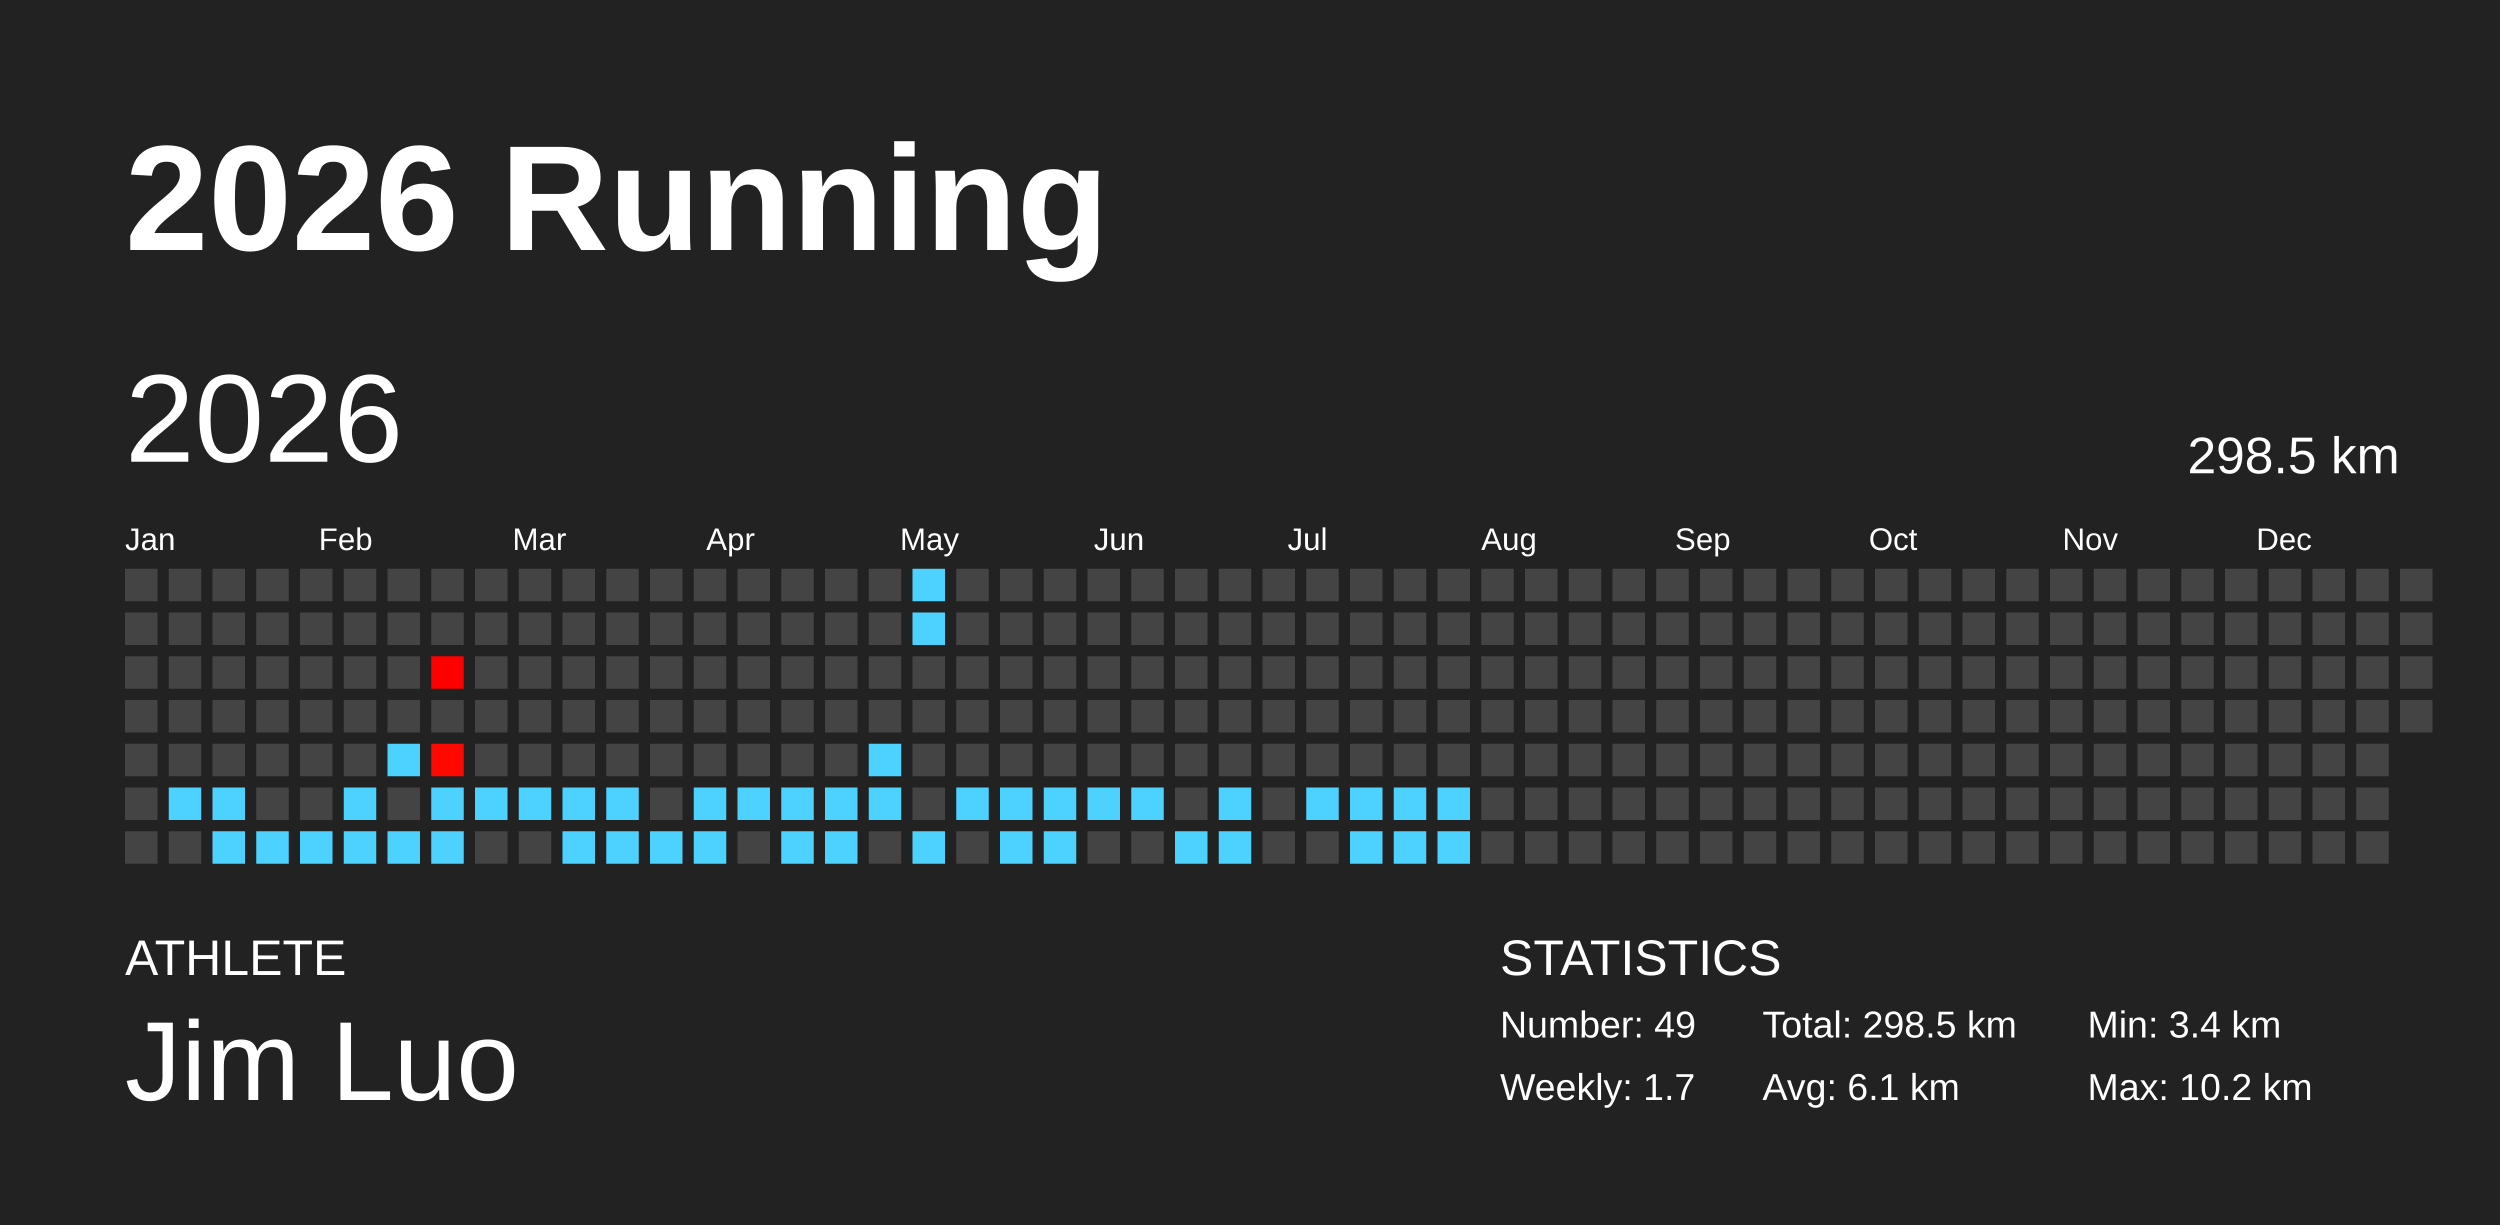
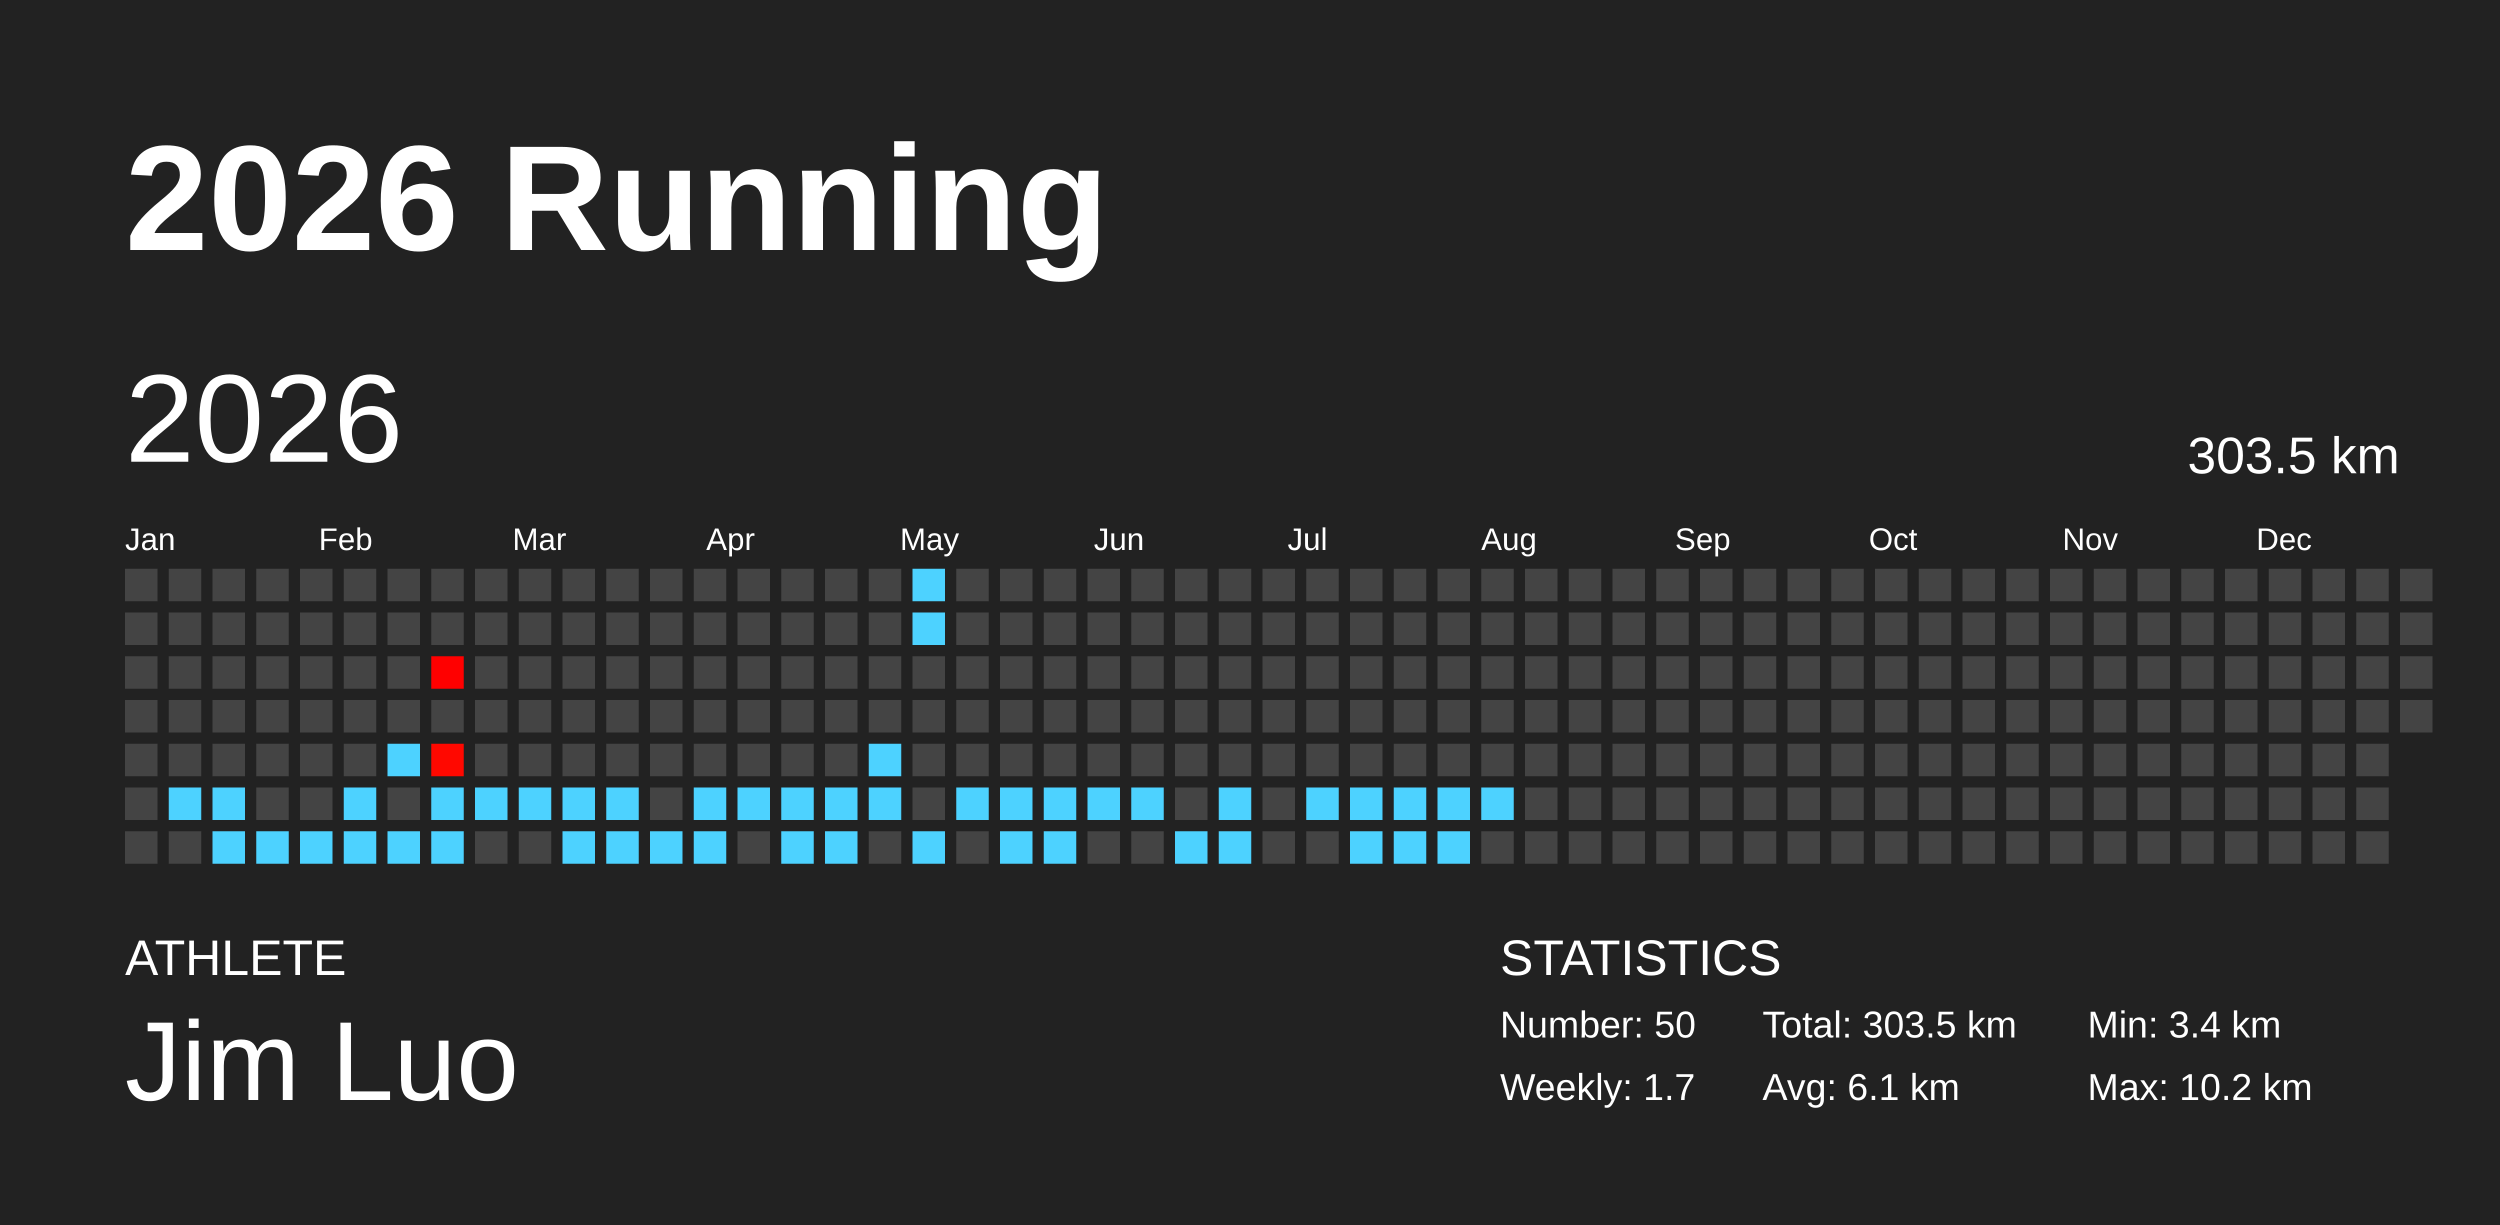
<svg xmlns="http://www.w3.org/2000/svg" baseProfile="full" height="98mm" version="1.1" viewBox="0,0,200,98" width="200mm">
  <defs />
  <rect fill="#222222" height="98" width="200" x="0" y="0" />
  <text fill="#FFFFFF" style="font-size:12px; font-family:Arial; font-weight:bold;" x="10" y="20">2026 Running</text>
  <text fill="#FFFFFF" style="font-size:4px; font-family:Arial" x="10" y="78">ATHLETE</text>
  <text fill="#FFFFFF" style="font-size:9px; font-family:Arial" x="10" y="88">Jim Luo</text>
  <text fill="#FFFFFF" style="font-size:4px; font-family:Arial" x="120" y="78">STATISTICS</text>
-   <text fill="#FFFFFF" style="font-size:3px; font-family:Arial" x="120" y="83">Number: 49</text>
+   <text fill="#FFFFFF" style="font-size:3px; font-family:Arial" x="120" y="83">Number: 50</text>
  <text fill="#FFFFFF" style="font-size:3px; font-family:Arial" x="120" y="88">Weekly: 1.7</text>
-   <text fill="#FFFFFF" style="font-size:3px; font-family:Arial" x="141" y="83">Total: 298.5 km</text>
+   <text fill="#FFFFFF" style="font-size:3px; font-family:Arial" x="141" y="83">Total: 303.5 km</text>
  <text fill="#FFFFFF" style="font-size:3px; font-family:Arial" x="141" y="88">Avg: 6.1 km</text>
  <text fill="#FFFFFF" style="font-size:3px; font-family:Arial" x="167" y="83">Min: 3.4 km</text>
  <text fill="#FFFFFF" style="font-size:3px; font-family:Arial" x="167" y="88">Max: 10.2 km</text>
  <text dominant-baseline="hanging" fill="#FFFFFF" style="font-size:10.0px; font-family:Arial;" x="10" y="30">2026</text>
-   <text dominant-baseline="hanging" fill="#FFFFFF" style="font-size:4.125px; font-family:Arial;" x="175" y="35">298.5 km</text>
+   <text dominant-baseline="hanging" fill="#FFFFFF" style="font-size:4.125px; font-family:Arial;" x="175" y="35">303.5 km</text>
  <text fill="#FFFFFF" style="font-size:2.5px; font-family:Arial" x="10.0" y="44">Jan</text>
  <text fill="#FFFFFF" style="font-size:2.5px; font-family:Arial" x="25.5" y="44">Feb</text>
  <text fill="#FFFFFF" style="font-size:2.5px; font-family:Arial" x="41.0" y="44">Mar</text>
  <text fill="#FFFFFF" style="font-size:2.5px; font-family:Arial" x="56.5" y="44">Apr</text>
  <text fill="#FFFFFF" style="font-size:2.5px; font-family:Arial" x="72.0" y="44">May</text>
  <text fill="#FFFFFF" style="font-size:2.5px; font-family:Arial" x="87.5" y="44">Jun</text>
  <text fill="#FFFFFF" style="font-size:2.5px; font-family:Arial" x="103.0" y="44">Jul</text>
  <text fill="#FFFFFF" style="font-size:2.5px; font-family:Arial" x="118.5" y="44">Aug</text>
  <text fill="#FFFFFF" style="font-size:2.5px; font-family:Arial" x="134.0" y="44">Sep</text>
  <text fill="#FFFFFF" style="font-size:2.5px; font-family:Arial" x="149.5" y="44">Oct</text>
  <text fill="#FFFFFF" style="font-size:2.5px; font-family:Arial" x="165.0" y="44">Nov</text>
  <text fill="#FFFFFF" style="font-size:2.5px; font-family:Arial" x="180.5" y="44">Dec</text>
  <rect fill="#444444" height="2.6" width="2.6" x="10.0" y="45.5" />
  <rect fill="#444444" height="2.6" width="2.6" x="10.0" y="49.0" />
  <rect fill="#444444" height="2.6" width="2.6" x="10.0" y="52.5" />
  <rect fill="#444444" height="2.6" width="2.6" x="10.0" y="56.0" />
  <rect fill="#444444" height="2.6" width="2.6" x="10.0" y="59.5" />
  <rect fill="#444444" height="2.6" width="2.6" x="10.0" y="63.0" />
  <rect fill="#444444" height="2.6" width="2.6" x="10.0" y="66.5" />
  <rect fill="#444444" height="2.6" width="2.6" x="13.5" y="45.5" />
  <rect fill="#444444" height="2.6" width="2.6" x="13.5" y="49.0" />
  <rect fill="#444444" height="2.6" width="2.6" x="13.5" y="52.5" />
  <rect fill="#444444" height="2.6" width="2.6" x="13.5" y="56.0" />
  <rect fill="#444444" height="2.6" width="2.6" x="13.5" y="59.5" />
  <rect fill="#4dd2ff" height="2.6" width="2.6" x="13.5" y="63.0" />
  <rect fill="#444444" height="2.6" width="2.6" x="13.5" y="66.5" />
  <rect fill="#444444" height="2.6" width="2.6" x="17.0" y="45.5" />
  <rect fill="#444444" height="2.6" width="2.6" x="17.0" y="49.0" />
  <rect fill="#444444" height="2.6" width="2.6" x="17.0" y="52.5" />
  <rect fill="#444444" height="2.6" width="2.6" x="17.0" y="56.0" />
  <rect fill="#444444" height="2.6" width="2.6" x="17.0" y="59.5" />
  <rect fill="#4dd2ff" height="2.6" width="2.6" x="17.0" y="63.0" />
  <rect fill="#4dd2ff" height="2.6" width="2.6" x="17.0" y="66.5" />
  <rect fill="#444444" height="2.6" width="2.6" x="20.5" y="45.5" />
  <rect fill="#444444" height="2.6" width="2.6" x="20.5" y="49.0" />
  <rect fill="#444444" height="2.6" width="2.6" x="20.5" y="52.5" />
  <rect fill="#444444" height="2.6" width="2.6" x="20.5" y="56.0" />
  <rect fill="#444444" height="2.6" width="2.6" x="20.5" y="59.5" />
  <rect fill="#444444" height="2.6" width="2.6" x="20.5" y="63.0" />
  <rect fill="#4dd2ff" height="2.6" width="2.6" x="20.5" y="66.5" />
  <rect fill="#444444" height="2.6" width="2.6" x="24.0" y="45.5" />
  <rect fill="#444444" height="2.6" width="2.6" x="24.0" y="49.0" />
  <rect fill="#444444" height="2.6" width="2.6" x="24.0" y="52.5" />
  <rect fill="#444444" height="2.6" width="2.6" x="24.0" y="56.0" />
  <rect fill="#444444" height="2.6" width="2.6" x="24.0" y="59.5" />
  <rect fill="#444444" height="2.6" width="2.6" x="24.0" y="63.0" />
  <rect fill="#4dd2ff" height="2.6" width="2.6" x="24.0" y="66.5" />
  <rect fill="#444444" height="2.6" width="2.6" x="27.5" y="45.5" />
  <rect fill="#444444" height="2.6" width="2.6" x="27.5" y="49.0" />
  <rect fill="#444444" height="2.6" width="2.6" x="27.5" y="52.5" />
  <rect fill="#444444" height="2.6" width="2.6" x="27.5" y="56.0" />
  <rect fill="#444444" height="2.6" width="2.6" x="27.5" y="59.5" />
  <rect fill="#4dd2ff" height="2.6" width="2.6" x="27.5" y="63.0" />
  <rect fill="#4dd2ff" height="2.6" width="2.6" x="27.5" y="66.5" />
  <rect fill="#444444" height="2.6" width="2.6" x="31.0" y="45.5" />
  <rect fill="#444444" height="2.6" width="2.6" x="31.0" y="49.0" />
  <rect fill="#444444" height="2.6" width="2.6" x="31.0" y="52.5" />
  <rect fill="#444444" height="2.6" width="2.6" x="31.0" y="56.0" />
  <rect fill="#4dd2ff" height="2.6" width="2.6" x="31.0" y="59.5" />
  <rect fill="#444444" height="2.6" width="2.6" x="31.0" y="63.0" />
  <rect fill="#4dd2ff" height="2.6" width="2.6" x="31.0" y="66.5" />
  <rect fill="#444444" height="2.6" width="2.6" x="34.5" y="45.5" />
  <rect fill="#444444" height="2.6" width="2.6" x="34.5" y="49.0" />
  <rect fill="#ff0000" height="2.6" width="2.6" x="34.5" y="52.5" />
  <rect fill="#444444" height="2.6" width="2.6" x="34.5" y="56.0" />
  <rect fill="#ff0800" height="2.6" width="2.6" x="34.5" y="59.5" />
  <rect fill="#4dd2ff" height="2.6" width="2.6" x="34.5" y="63.0" />
  <rect fill="#4dd2ff" height="2.6" width="2.6" x="34.5" y="66.5" />
  <rect fill="#444444" height="2.6" width="2.6" x="38.0" y="45.5" />
  <rect fill="#444444" height="2.6" width="2.6" x="38.0" y="49.0" />
  <rect fill="#444444" height="2.6" width="2.6" x="38.0" y="52.5" />
  <rect fill="#444444" height="2.6" width="2.6" x="38.0" y="56.0" />
  <rect fill="#444444" height="2.6" width="2.6" x="38.0" y="59.5" />
  <rect fill="#4dd2ff" height="2.6" width="2.6" x="38.0" y="63.0" />
  <rect fill="#444444" height="2.6" width="2.6" x="38.0" y="66.5" />
  <rect fill="#444444" height="2.6" width="2.6" x="41.5" y="45.5" />
  <rect fill="#444444" height="2.6" width="2.6" x="41.5" y="49.0" />
  <rect fill="#444444" height="2.6" width="2.6" x="41.5" y="52.5" />
  <rect fill="#444444" height="2.6" width="2.6" x="41.5" y="56.0" />
  <rect fill="#444444" height="2.6" width="2.6" x="41.5" y="59.5" />
  <rect fill="#4dd2ff" height="2.6" width="2.6" x="41.5" y="63.0" />
  <rect fill="#444444" height="2.6" width="2.6" x="41.5" y="66.5" />
  <rect fill="#444444" height="2.6" width="2.6" x="45.0" y="45.5" />
  <rect fill="#444444" height="2.6" width="2.6" x="45.0" y="49.0" />
  <rect fill="#444444" height="2.6" width="2.6" x="45.0" y="52.5" />
  <rect fill="#444444" height="2.6" width="2.6" x="45.0" y="56.0" />
  <rect fill="#444444" height="2.6" width="2.6" x="45.0" y="59.5" />
  <rect fill="#4dd2ff" height="2.6" width="2.6" x="45.0" y="63.0" />
  <rect fill="#4dd2ff" height="2.6" width="2.6" x="45.0" y="66.5" />
  <rect fill="#444444" height="2.6" width="2.6" x="48.5" y="45.5" />
  <rect fill="#444444" height="2.6" width="2.6" x="48.5" y="49.0" />
  <rect fill="#444444" height="2.6" width="2.6" x="48.5" y="52.5" />
  <rect fill="#444444" height="2.6" width="2.6" x="48.5" y="56.0" />
  <rect fill="#444444" height="2.6" width="2.6" x="48.5" y="59.5" />
  <rect fill="#4dd2ff" height="2.6" width="2.6" x="48.5" y="63.0" />
  <rect fill="#4dd2ff" height="2.6" width="2.6" x="48.5" y="66.5" />
  <rect fill="#444444" height="2.6" width="2.6" x="52.0" y="45.5" />
  <rect fill="#444444" height="2.6" width="2.6" x="52.0" y="49.0" />
  <rect fill="#444444" height="2.6" width="2.6" x="52.0" y="52.5" />
  <rect fill="#444444" height="2.6" width="2.6" x="52.0" y="56.0" />
  <rect fill="#444444" height="2.6" width="2.6" x="52.0" y="59.5" />
  <rect fill="#444444" height="2.6" width="2.6" x="52.0" y="63.0" />
  <rect fill="#4dd2ff" height="2.6" width="2.6" x="52.0" y="66.5" />
  <rect fill="#444444" height="2.6" width="2.6" x="55.5" y="45.5" />
  <rect fill="#444444" height="2.6" width="2.6" x="55.5" y="49.0" />
  <rect fill="#444444" height="2.6" width="2.6" x="55.5" y="52.5" />
  <rect fill="#444444" height="2.6" width="2.6" x="55.5" y="56.0" />
  <rect fill="#444444" height="2.6" width="2.6" x="55.5" y="59.5" />
  <rect fill="#4dd2ff" height="2.6" width="2.6" x="55.5" y="63.0" />
  <rect fill="#4dd2ff" height="2.6" width="2.6" x="55.5" y="66.5" />
  <rect fill="#444444" height="2.6" width="2.6" x="59.0" y="45.5" />
  <rect fill="#444444" height="2.6" width="2.6" x="59.0" y="49.0" />
  <rect fill="#444444" height="2.6" width="2.6" x="59.0" y="52.5" />
  <rect fill="#444444" height="2.6" width="2.6" x="59.0" y="56.0" />
  <rect fill="#444444" height="2.6" width="2.6" x="59.0" y="59.5" />
  <rect fill="#4dd2ff" height="2.6" width="2.6" x="59.0" y="63.0" />
  <rect fill="#444444" height="2.6" width="2.6" x="59.0" y="66.5" />
  <rect fill="#444444" height="2.6" width="2.6" x="62.5" y="45.5" />
  <rect fill="#444444" height="2.6" width="2.6" x="62.5" y="49.0" />
  <rect fill="#444444" height="2.6" width="2.6" x="62.5" y="52.5" />
  <rect fill="#444444" height="2.6" width="2.6" x="62.5" y="56.0" />
  <rect fill="#444444" height="2.6" width="2.6" x="62.5" y="59.5" />
  <rect fill="#4dd2ff" height="2.6" width="2.6" x="62.5" y="63.0" />
  <rect fill="#4dd2ff" height="2.6" width="2.6" x="62.5" y="66.5" />
  <rect fill="#444444" height="2.6" width="2.6" x="66.0" y="45.5" />
  <rect fill="#444444" height="2.6" width="2.6" x="66.0" y="49.0" />
  <rect fill="#444444" height="2.6" width="2.6" x="66.0" y="52.5" />
  <rect fill="#444444" height="2.6" width="2.6" x="66.0" y="56.0" />
  <rect fill="#444444" height="2.6" width="2.6" x="66.0" y="59.5" />
  <rect fill="#4dd2ff" height="2.6" width="2.6" x="66.0" y="63.0" />
  <rect fill="#4dd2ff" height="2.6" width="2.6" x="66.0" y="66.5" />
  <rect fill="#444444" height="2.6" width="2.6" x="69.5" y="45.5" />
  <rect fill="#444444" height="2.6" width="2.6" x="69.5" y="49.0" />
  <rect fill="#444444" height="2.6" width="2.6" x="69.5" y="52.5" />
  <rect fill="#444444" height="2.6" width="2.6" x="69.5" y="56.0" />
  <rect fill="#4dd2ff" height="2.6" width="2.6" x="69.5" y="59.5" />
  <rect fill="#4dd2ff" height="2.6" width="2.6" x="69.5" y="63.0" />
  <rect fill="#444444" height="2.6" width="2.6" x="69.5" y="66.5" />
  <rect fill="#4dd2ff" height="2.6" width="2.6" x="73.0" y="45.5" />
  <rect fill="#4dd2ff" height="2.6" width="2.6" x="73.0" y="49.0" />
  <rect fill="#444444" height="2.6" width="2.6" x="73.0" y="52.5" />
  <rect fill="#444444" height="2.6" width="2.6" x="73.0" y="56.0" />
  <rect fill="#444444" height="2.6" width="2.6" x="73.0" y="59.5" />
  <rect fill="#444444" height="2.6" width="2.6" x="73.0" y="63.0" />
  <rect fill="#4dd2ff" height="2.6" width="2.6" x="73.0" y="66.5" />
  <rect fill="#444444" height="2.6" width="2.6" x="76.5" y="45.5" />
  <rect fill="#444444" height="2.6" width="2.6" x="76.5" y="49.0" />
  <rect fill="#444444" height="2.6" width="2.6" x="76.5" y="52.5" />
  <rect fill="#444444" height="2.6" width="2.6" x="76.5" y="56.0" />
  <rect fill="#444444" height="2.6" width="2.6" x="76.5" y="59.5" />
  <rect fill="#4dd2ff" height="2.6" width="2.6" x="76.5" y="63.0" />
  <rect fill="#444444" height="2.6" width="2.6" x="76.5" y="66.5" />
  <rect fill="#444444" height="2.6" width="2.6" x="80.0" y="45.5" />
  <rect fill="#444444" height="2.6" width="2.6" x="80.0" y="49.0" />
  <rect fill="#444444" height="2.6" width="2.6" x="80.0" y="52.5" />
  <rect fill="#444444" height="2.6" width="2.6" x="80.0" y="56.0" />
  <rect fill="#444444" height="2.6" width="2.6" x="80.0" y="59.5" />
  <rect fill="#4dd2ff" height="2.6" width="2.6" x="80.0" y="63.0" />
  <rect fill="#4dd2ff" height="2.6" width="2.6" x="80.0" y="66.5" />
  <rect fill="#444444" height="2.6" width="2.6" x="83.5" y="45.5" />
  <rect fill="#444444" height="2.6" width="2.6" x="83.5" y="49.0" />
  <rect fill="#444444" height="2.6" width="2.6" x="83.5" y="52.5" />
  <rect fill="#444444" height="2.6" width="2.6" x="83.5" y="56.0" />
  <rect fill="#444444" height="2.6" width="2.6" x="83.5" y="59.5" />
  <rect fill="#4dd2ff" height="2.6" width="2.6" x="83.5" y="63.0" />
  <rect fill="#4dd2ff" height="2.6" width="2.6" x="83.5" y="66.5" />
  <rect fill="#444444" height="2.6" width="2.6" x="87.0" y="45.5" />
  <rect fill="#444444" height="2.6" width="2.6" x="87.0" y="49.0" />
  <rect fill="#444444" height="2.6" width="2.6" x="87.0" y="52.5" />
  <rect fill="#444444" height="2.6" width="2.6" x="87.0" y="56.0" />
  <rect fill="#444444" height="2.6" width="2.6" x="87.0" y="59.5" />
  <rect fill="#4dd2ff" height="2.6" width="2.6" x="87.0" y="63.0" />
  <rect fill="#444444" height="2.6" width="2.6" x="87.0" y="66.5" />
  <rect fill="#444444" height="2.6" width="2.6" x="90.5" y="45.5" />
  <rect fill="#444444" height="2.6" width="2.6" x="90.5" y="49.0" />
  <rect fill="#444444" height="2.6" width="2.6" x="90.5" y="52.5" />
  <rect fill="#444444" height="2.6" width="2.6" x="90.5" y="56.0" />
  <rect fill="#444444" height="2.6" width="2.6" x="90.5" y="59.5" />
  <rect fill="#4dd2ff" height="2.6" width="2.6" x="90.5" y="63.0" />
  <rect fill="#444444" height="2.6" width="2.6" x="90.5" y="66.5" />
  <rect fill="#444444" height="2.6" width="2.6" x="94.0" y="45.5" />
  <rect fill="#444444" height="2.6" width="2.6" x="94.0" y="49.0" />
  <rect fill="#444444" height="2.6" width="2.6" x="94.0" y="52.5" />
  <rect fill="#444444" height="2.6" width="2.6" x="94.0" y="56.0" />
  <rect fill="#444444" height="2.6" width="2.6" x="94.0" y="59.5" />
  <rect fill="#444444" height="2.6" width="2.6" x="94.0" y="63.0" />
  <rect fill="#4dd2ff" height="2.6" width="2.6" x="94.0" y="66.5" />
  <rect fill="#444444" height="2.6" width="2.6" x="97.5" y="45.5" />
  <rect fill="#444444" height="2.6" width="2.6" x="97.5" y="49.0" />
  <rect fill="#444444" height="2.6" width="2.6" x="97.5" y="52.5" />
  <rect fill="#444444" height="2.6" width="2.6" x="97.5" y="56.0" />
  <rect fill="#444444" height="2.6" width="2.6" x="97.5" y="59.5" />
  <rect fill="#4dd2ff" height="2.6" width="2.6" x="97.5" y="63.0" />
  <rect fill="#4dd2ff" height="2.6" width="2.6" x="97.5" y="66.5" />
  <rect fill="#444444" height="2.6" width="2.6" x="101.0" y="45.5" />
  <rect fill="#444444" height="2.6" width="2.6" x="101.0" y="49.0" />
  <rect fill="#444444" height="2.6" width="2.6" x="101.0" y="52.5" />
  <rect fill="#444444" height="2.6" width="2.6" x="101.0" y="56.0" />
  <rect fill="#444444" height="2.6" width="2.6" x="101.0" y="59.5" />
  <rect fill="#444444" height="2.6" width="2.6" x="101.0" y="63.0" />
  <rect fill="#444444" height="2.6" width="2.6" x="101.0" y="66.5" />
  <rect fill="#444444" height="2.6" width="2.6" x="104.5" y="45.5" />
  <rect fill="#444444" height="2.6" width="2.6" x="104.5" y="49.0" />
  <rect fill="#444444" height="2.6" width="2.6" x="104.5" y="52.5" />
  <rect fill="#444444" height="2.6" width="2.6" x="104.5" y="56.0" />
  <rect fill="#444444" height="2.6" width="2.6" x="104.5" y="59.5" />
  <rect fill="#4dd2ff" height="2.6" width="2.6" x="104.5" y="63.0" />
  <rect fill="#444444" height="2.6" width="2.6" x="104.5" y="66.5" />
  <rect fill="#444444" height="2.6" width="2.6" x="108.0" y="45.5" />
  <rect fill="#444444" height="2.6" width="2.6" x="108.0" y="49.0" />
  <rect fill="#444444" height="2.6" width="2.6" x="108.0" y="52.5" />
  <rect fill="#444444" height="2.6" width="2.6" x="108.0" y="56.0" />
  <rect fill="#444444" height="2.6" width="2.6" x="108.0" y="59.5" />
  <rect fill="#4dd2ff" height="2.6" width="2.6" x="108.0" y="63.0" />
  <rect fill="#4dd2ff" height="2.6" width="2.6" x="108.0" y="66.5" />
  <rect fill="#444444" height="2.6" width="2.6" x="111.5" y="45.5" />
  <rect fill="#444444" height="2.6" width="2.6" x="111.5" y="49.0" />
  <rect fill="#444444" height="2.6" width="2.6" x="111.5" y="52.5" />
  <rect fill="#444444" height="2.6" width="2.6" x="111.5" y="56.0" />
  <rect fill="#444444" height="2.6" width="2.6" x="111.5" y="59.5" />
  <rect fill="#4dd2ff" height="2.6" width="2.6" x="111.5" y="63.0" />
  <rect fill="#4dd2ff" height="2.6" width="2.6" x="111.5" y="66.5" />
  <rect fill="#444444" height="2.6" width="2.6" x="115.0" y="45.5" />
  <rect fill="#444444" height="2.6" width="2.6" x="115.0" y="49.0" />
  <rect fill="#444444" height="2.6" width="2.6" x="115.0" y="52.5" />
  <rect fill="#444444" height="2.6" width="2.6" x="115.0" y="56.0" />
  <rect fill="#444444" height="2.6" width="2.6" x="115.0" y="59.5" />
  <rect fill="#4dd2ff" height="2.6" width="2.6" x="115.0" y="63.0" />
  <rect fill="#4dd2ff" height="2.6" width="2.6" x="115.0" y="66.5" />
  <rect fill="#444444" height="2.6" width="2.6" x="118.5" y="45.5" />
  <rect fill="#444444" height="2.6" width="2.6" x="118.5" y="49.0" />
  <rect fill="#444444" height="2.6" width="2.6" x="118.5" y="52.5" />
  <rect fill="#444444" height="2.6" width="2.6" x="118.5" y="56.0" />
  <rect fill="#444444" height="2.6" width="2.6" x="118.5" y="59.5" />
-   <rect fill="#444444" height="2.6" width="2.6" x="118.5" y="63.0" />
+   <rect fill="#4dd2ff" height="2.6" width="2.6" x="118.5" y="63.0" />
  <rect fill="#444444" height="2.6" width="2.6" x="118.5" y="66.5" />
  <rect fill="#444444" height="2.6" width="2.6" x="122.0" y="45.5" />
  <rect fill="#444444" height="2.6" width="2.6" x="122.0" y="49.0" />
  <rect fill="#444444" height="2.6" width="2.6" x="122.0" y="52.5" />
  <rect fill="#444444" height="2.6" width="2.6" x="122.0" y="56.0" />
  <rect fill="#444444" height="2.6" width="2.6" x="122.0" y="59.5" />
  <rect fill="#444444" height="2.6" width="2.6" x="122.0" y="63.0" />
  <rect fill="#444444" height="2.6" width="2.6" x="122.0" y="66.5" />
  <rect fill="#444444" height="2.6" width="2.6" x="125.5" y="45.5" />
  <rect fill="#444444" height="2.6" width="2.6" x="125.5" y="49.0" />
  <rect fill="#444444" height="2.6" width="2.6" x="125.5" y="52.5" />
  <rect fill="#444444" height="2.6" width="2.6" x="125.5" y="56.0" />
  <rect fill="#444444" height="2.6" width="2.6" x="125.5" y="59.5" />
  <rect fill="#444444" height="2.6" width="2.6" x="125.5" y="63.0" />
  <rect fill="#444444" height="2.6" width="2.6" x="125.5" y="66.5" />
  <rect fill="#444444" height="2.6" width="2.6" x="129.0" y="45.5" />
  <rect fill="#444444" height="2.6" width="2.6" x="129.0" y="49.0" />
  <rect fill="#444444" height="2.6" width="2.6" x="129.0" y="52.5" />
  <rect fill="#444444" height="2.6" width="2.6" x="129.0" y="56.0" />
  <rect fill="#444444" height="2.6" width="2.6" x="129.0" y="59.5" />
  <rect fill="#444444" height="2.6" width="2.6" x="129.0" y="63.0" />
  <rect fill="#444444" height="2.6" width="2.6" x="129.0" y="66.5" />
  <rect fill="#444444" height="2.6" width="2.6" x="132.5" y="45.5" />
  <rect fill="#444444" height="2.6" width="2.6" x="132.5" y="49.0" />
  <rect fill="#444444" height="2.6" width="2.6" x="132.5" y="52.5" />
  <rect fill="#444444" height="2.6" width="2.6" x="132.5" y="56.0" />
  <rect fill="#444444" height="2.6" width="2.6" x="132.5" y="59.5" />
  <rect fill="#444444" height="2.6" width="2.6" x="132.5" y="63.0" />
  <rect fill="#444444" height="2.6" width="2.6" x="132.5" y="66.5" />
  <rect fill="#444444" height="2.6" width="2.6" x="136.0" y="45.5" />
  <rect fill="#444444" height="2.6" width="2.6" x="136.0" y="49.0" />
  <rect fill="#444444" height="2.6" width="2.6" x="136.0" y="52.5" />
  <rect fill="#444444" height="2.6" width="2.6" x="136.0" y="56.0" />
  <rect fill="#444444" height="2.6" width="2.6" x="136.0" y="59.5" />
  <rect fill="#444444" height="2.6" width="2.6" x="136.0" y="63.0" />
  <rect fill="#444444" height="2.6" width="2.6" x="136.0" y="66.5" />
  <rect fill="#444444" height="2.6" width="2.6" x="139.5" y="45.5" />
  <rect fill="#444444" height="2.6" width="2.6" x="139.5" y="49.0" />
  <rect fill="#444444" height="2.6" width="2.6" x="139.5" y="52.5" />
  <rect fill="#444444" height="2.6" width="2.6" x="139.5" y="56.0" />
  <rect fill="#444444" height="2.6" width="2.6" x="139.5" y="59.5" />
  <rect fill="#444444" height="2.6" width="2.6" x="139.5" y="63.0" />
  <rect fill="#444444" height="2.6" width="2.6" x="139.5" y="66.5" />
  <rect fill="#444444" height="2.6" width="2.6" x="143.0" y="45.5" />
  <rect fill="#444444" height="2.6" width="2.6" x="143.0" y="49.0" />
  <rect fill="#444444" height="2.6" width="2.6" x="143.0" y="52.5" />
  <rect fill="#444444" height="2.6" width="2.6" x="143.0" y="56.0" />
  <rect fill="#444444" height="2.6" width="2.6" x="143.0" y="59.5" />
  <rect fill="#444444" height="2.6" width="2.6" x="143.0" y="63.0" />
  <rect fill="#444444" height="2.6" width="2.6" x="143.0" y="66.5" />
  <rect fill="#444444" height="2.6" width="2.6" x="146.5" y="45.5" />
  <rect fill="#444444" height="2.6" width="2.6" x="146.5" y="49.0" />
  <rect fill="#444444" height="2.6" width="2.6" x="146.5" y="52.5" />
  <rect fill="#444444" height="2.6" width="2.6" x="146.5" y="56.0" />
  <rect fill="#444444" height="2.6" width="2.6" x="146.5" y="59.5" />
  <rect fill="#444444" height="2.6" width="2.6" x="146.5" y="63.0" />
  <rect fill="#444444" height="2.6" width="2.6" x="146.5" y="66.5" />
  <rect fill="#444444" height="2.6" width="2.6" x="150.0" y="45.5" />
  <rect fill="#444444" height="2.6" width="2.6" x="150.0" y="49.0" />
  <rect fill="#444444" height="2.6" width="2.6" x="150.0" y="52.5" />
  <rect fill="#444444" height="2.6" width="2.6" x="150.0" y="56.0" />
  <rect fill="#444444" height="2.6" width="2.6" x="150.0" y="59.5" />
  <rect fill="#444444" height="2.6" width="2.6" x="150.0" y="63.0" />
  <rect fill="#444444" height="2.6" width="2.6" x="150.0" y="66.5" />
  <rect fill="#444444" height="2.6" width="2.6" x="153.5" y="45.5" />
  <rect fill="#444444" height="2.6" width="2.6" x="153.5" y="49.0" />
  <rect fill="#444444" height="2.6" width="2.6" x="153.5" y="52.5" />
  <rect fill="#444444" height="2.6" width="2.6" x="153.5" y="56.0" />
  <rect fill="#444444" height="2.6" width="2.6" x="153.5" y="59.5" />
  <rect fill="#444444" height="2.6" width="2.6" x="153.5" y="63.0" />
  <rect fill="#444444" height="2.6" width="2.6" x="153.5" y="66.5" />
  <rect fill="#444444" height="2.6" width="2.6" x="157.0" y="45.5" />
  <rect fill="#444444" height="2.6" width="2.6" x="157.0" y="49.0" />
  <rect fill="#444444" height="2.6" width="2.6" x="157.0" y="52.5" />
  <rect fill="#444444" height="2.6" width="2.6" x="157.0" y="56.0" />
  <rect fill="#444444" height="2.6" width="2.6" x="157.0" y="59.5" />
  <rect fill="#444444" height="2.6" width="2.6" x="157.0" y="63.0" />
  <rect fill="#444444" height="2.6" width="2.6" x="157.0" y="66.5" />
  <rect fill="#444444" height="2.6" width="2.6" x="160.5" y="45.5" />
  <rect fill="#444444" height="2.6" width="2.6" x="160.5" y="49.0" />
  <rect fill="#444444" height="2.6" width="2.6" x="160.5" y="52.5" />
  <rect fill="#444444" height="2.6" width="2.6" x="160.5" y="56.0" />
  <rect fill="#444444" height="2.6" width="2.6" x="160.5" y="59.5" />
  <rect fill="#444444" height="2.6" width="2.6" x="160.5" y="63.0" />
  <rect fill="#444444" height="2.6" width="2.6" x="160.5" y="66.5" />
  <rect fill="#444444" height="2.6" width="2.6" x="164.0" y="45.5" />
  <rect fill="#444444" height="2.6" width="2.6" x="164.0" y="49.0" />
  <rect fill="#444444" height="2.6" width="2.6" x="164.0" y="52.5" />
  <rect fill="#444444" height="2.6" width="2.6" x="164.0" y="56.0" />
  <rect fill="#444444" height="2.6" width="2.6" x="164.0" y="59.5" />
  <rect fill="#444444" height="2.6" width="2.6" x="164.0" y="63.0" />
  <rect fill="#444444" height="2.6" width="2.6" x="164.0" y="66.5" />
  <rect fill="#444444" height="2.6" width="2.6" x="167.5" y="45.5" />
  <rect fill="#444444" height="2.6" width="2.6" x="167.5" y="49.0" />
  <rect fill="#444444" height="2.6" width="2.6" x="167.5" y="52.5" />
  <rect fill="#444444" height="2.6" width="2.6" x="167.5" y="56.0" />
  <rect fill="#444444" height="2.6" width="2.6" x="167.5" y="59.5" />
  <rect fill="#444444" height="2.6" width="2.6" x="167.5" y="63.0" />
  <rect fill="#444444" height="2.6" width="2.6" x="167.5" y="66.5" />
  <rect fill="#444444" height="2.6" width="2.6" x="171.0" y="45.5" />
  <rect fill="#444444" height="2.6" width="2.6" x="171.0" y="49.0" />
  <rect fill="#444444" height="2.6" width="2.6" x="171.0" y="52.5" />
  <rect fill="#444444" height="2.6" width="2.6" x="171.0" y="56.0" />
  <rect fill="#444444" height="2.6" width="2.6" x="171.0" y="59.5" />
  <rect fill="#444444" height="2.6" width="2.6" x="171.0" y="63.0" />
  <rect fill="#444444" height="2.6" width="2.6" x="171.0" y="66.5" />
  <rect fill="#444444" height="2.6" width="2.6" x="174.5" y="45.5" />
  <rect fill="#444444" height="2.6" width="2.6" x="174.5" y="49.0" />
  <rect fill="#444444" height="2.6" width="2.6" x="174.5" y="52.5" />
  <rect fill="#444444" height="2.6" width="2.6" x="174.5" y="56.0" />
  <rect fill="#444444" height="2.6" width="2.6" x="174.5" y="59.5" />
  <rect fill="#444444" height="2.6" width="2.6" x="174.5" y="63.0" />
  <rect fill="#444444" height="2.6" width="2.6" x="174.5" y="66.5" />
  <rect fill="#444444" height="2.6" width="2.6" x="178.0" y="45.5" />
  <rect fill="#444444" height="2.6" width="2.6" x="178.0" y="49.0" />
  <rect fill="#444444" height="2.6" width="2.6" x="178.0" y="52.5" />
  <rect fill="#444444" height="2.6" width="2.6" x="178.0" y="56.0" />
  <rect fill="#444444" height="2.6" width="2.6" x="178.0" y="59.5" />
  <rect fill="#444444" height="2.6" width="2.6" x="178.0" y="63.0" />
  <rect fill="#444444" height="2.6" width="2.6" x="178.0" y="66.5" />
  <rect fill="#444444" height="2.6" width="2.6" x="181.5" y="45.5" />
  <rect fill="#444444" height="2.6" width="2.6" x="181.5" y="49.0" />
  <rect fill="#444444" height="2.6" width="2.6" x="181.5" y="52.5" />
  <rect fill="#444444" height="2.6" width="2.6" x="181.5" y="56.0" />
  <rect fill="#444444" height="2.6" width="2.6" x="181.5" y="59.5" />
  <rect fill="#444444" height="2.6" width="2.6" x="181.5" y="63.0" />
  <rect fill="#444444" height="2.6" width="2.6" x="181.5" y="66.5" />
  <rect fill="#444444" height="2.6" width="2.6" x="185.0" y="45.5" />
  <rect fill="#444444" height="2.6" width="2.6" x="185.0" y="49.0" />
  <rect fill="#444444" height="2.6" width="2.6" x="185.0" y="52.5" />
  <rect fill="#444444" height="2.6" width="2.6" x="185.0" y="56.0" />
  <rect fill="#444444" height="2.6" width="2.6" x="185.0" y="59.5" />
  <rect fill="#444444" height="2.6" width="2.6" x="185.0" y="63.0" />
  <rect fill="#444444" height="2.6" width="2.6" x="185.0" y="66.5" />
  <rect fill="#444444" height="2.6" width="2.6" x="188.5" y="45.5" />
  <rect fill="#444444" height="2.6" width="2.6" x="188.5" y="49.0" />
  <rect fill="#444444" height="2.6" width="2.6" x="188.5" y="52.5" />
  <rect fill="#444444" height="2.6" width="2.6" x="188.5" y="56.0" />
  <rect fill="#444444" height="2.6" width="2.6" x="188.5" y="59.5" />
  <rect fill="#444444" height="2.6" width="2.6" x="188.5" y="63.0" />
  <rect fill="#444444" height="2.6" width="2.6" x="188.5" y="66.5" />
  <rect fill="#444444" height="2.6" width="2.6" x="192.0" y="45.5" />
  <rect fill="#444444" height="2.6" width="2.6" x="192.0" y="49.0" />
  <rect fill="#444444" height="2.6" width="2.6" x="192.0" y="52.5" />
  <rect fill="#444444" height="2.6" width="2.6" x="192.0" y="56.0" />
</svg>
